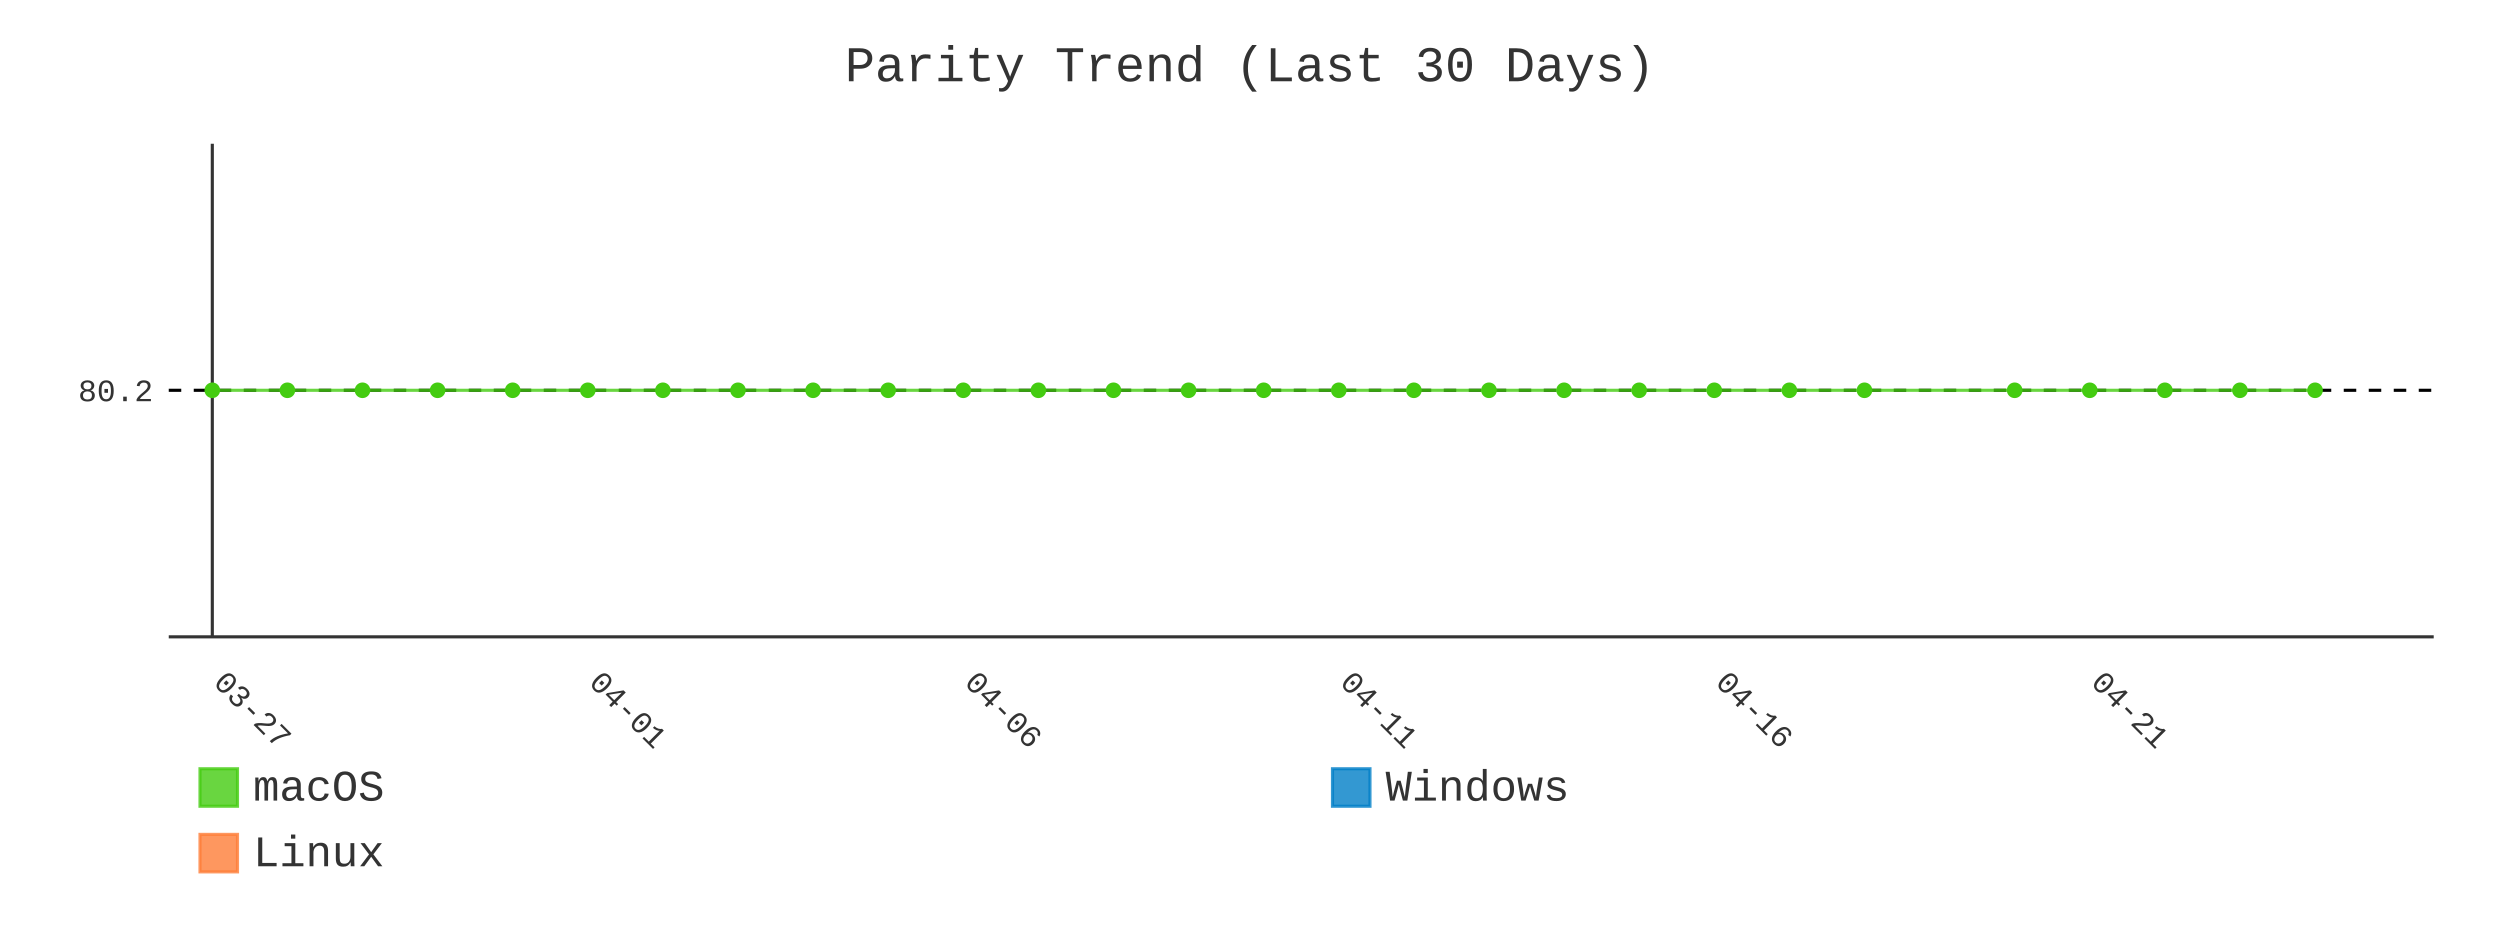
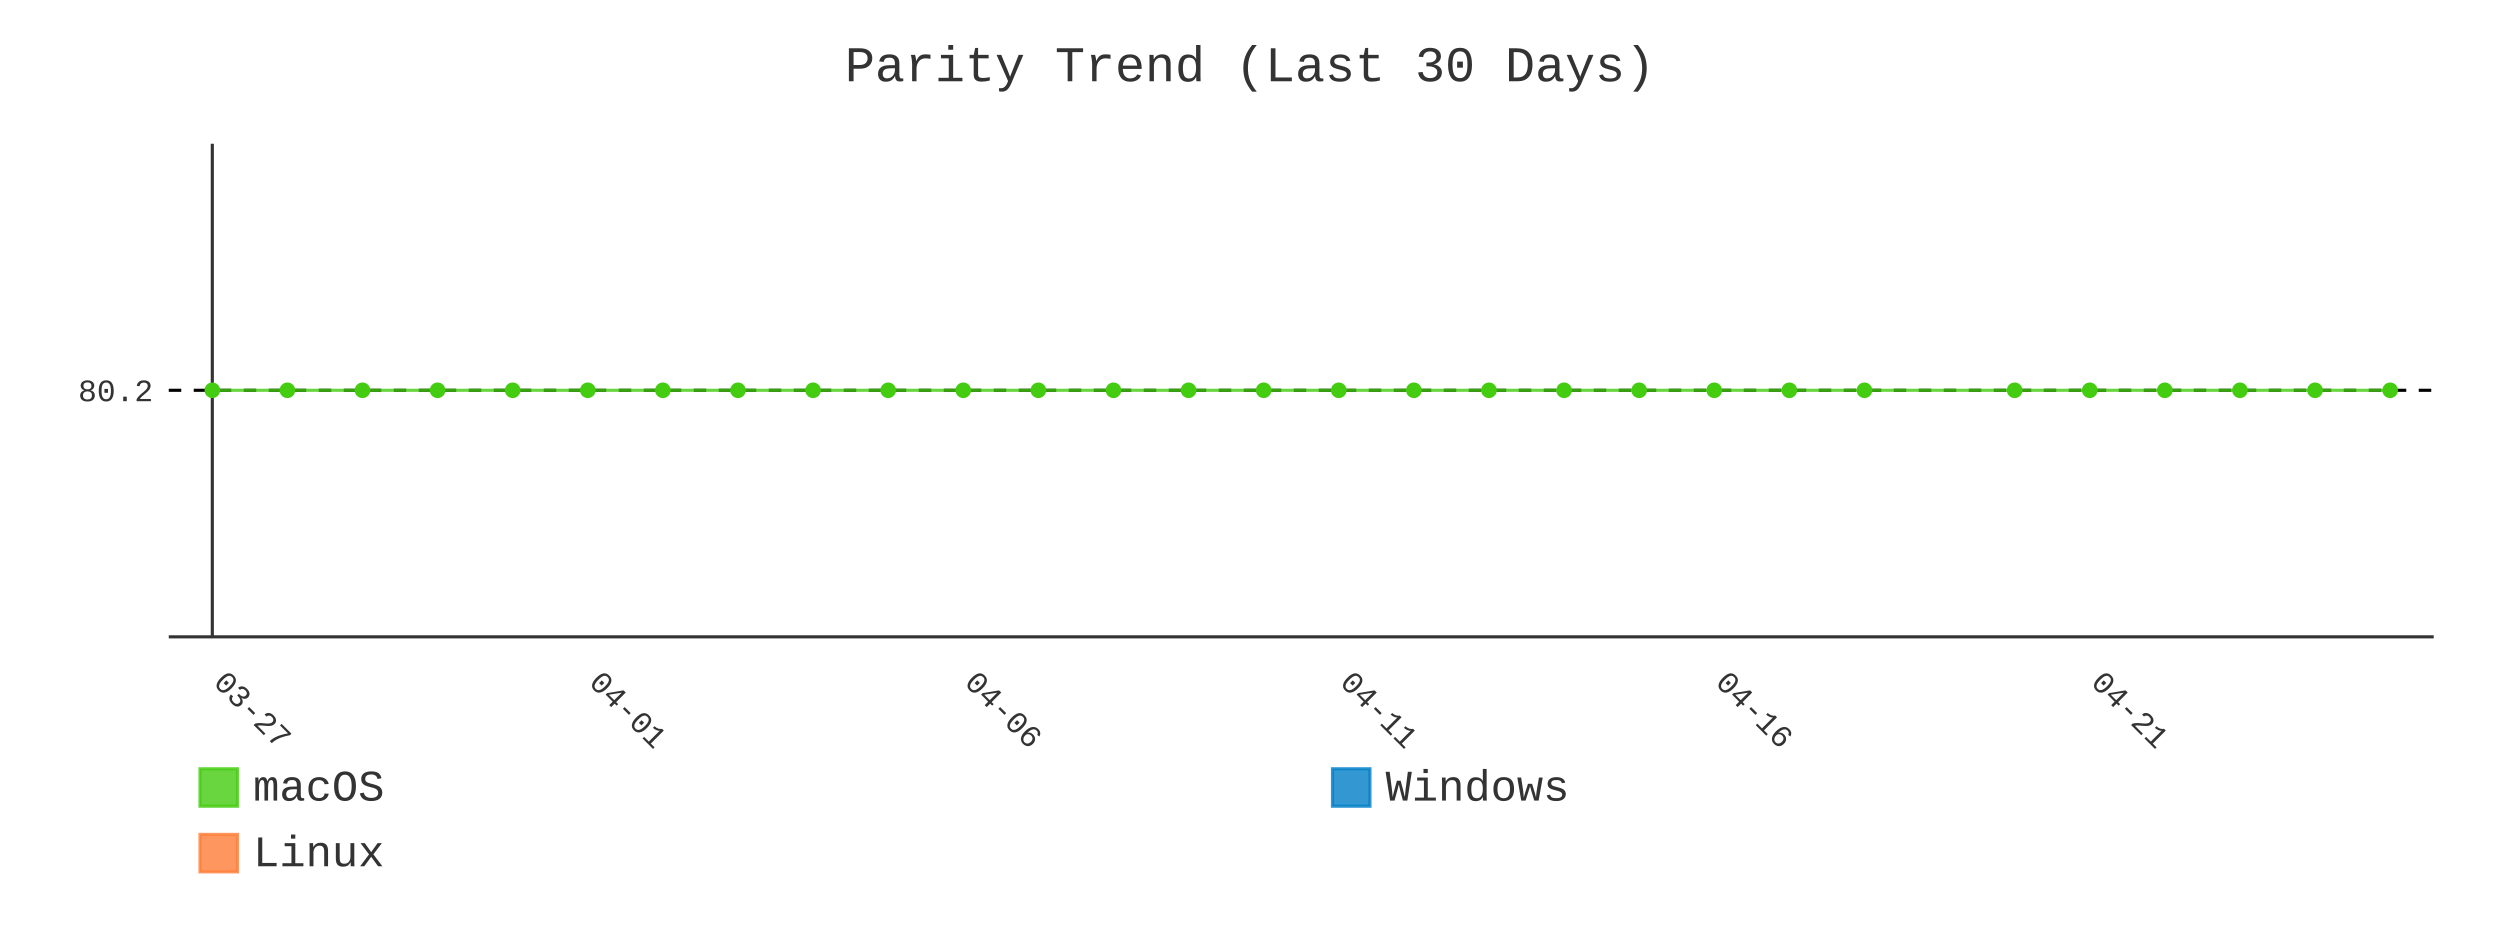
- <svg xmlns="http://www.w3.org/2000/svg" id="chart-ac136a88-87e8-4c1f-b796-82d09b97bc53" class="pygal-chart" viewBox="0 0 800 300">
+ <svg xmlns="http://www.w3.org/2000/svg" id="chart-26306920-133a-4802-888b-14984e21557d" class="pygal-chart" viewBox="0 0 800 300">
  <defs>
-     <style type="text/css">#chart-ac136a88-87e8-4c1f-b796-82d09b97bc53{-webkit-user-select:none;-webkit-font-smoothing:antialiased;font-family:Consolas,"Liberation Mono",Menlo,Courier,monospace}#chart-ac136a88-87e8-4c1f-b796-82d09b97bc53 .title{font-family:Consolas,"Liberation Mono",Menlo,Courier,monospace;font-size:16px}#chart-ac136a88-87e8-4c1f-b796-82d09b97bc53 .legends .legend text{font-family:Consolas,"Liberation Mono",Menlo,Courier,monospace;font-size:14px}#chart-ac136a88-87e8-4c1f-b796-82d09b97bc53 .axis text{font-family:Consolas,"Liberation Mono",Menlo,Courier,monospace;font-size:10px}#chart-ac136a88-87e8-4c1f-b796-82d09b97bc53 .axis text.major{font-family:Consolas,"Liberation Mono",Menlo,Courier,monospace;font-size:10px}#chart-ac136a88-87e8-4c1f-b796-82d09b97bc53 .text-overlay text.value{font-family:Consolas,"Liberation Mono",Menlo,Courier,monospace;font-size:16px}#chart-ac136a88-87e8-4c1f-b796-82d09b97bc53 .text-overlay text.label{font-family:Consolas,"Liberation Mono",Menlo,Courier,monospace;font-size:10px}#chart-ac136a88-87e8-4c1f-b796-82d09b97bc53 .tooltip{font-family:Consolas,"Liberation Mono",Menlo,Courier,monospace;font-size:14px}#chart-ac136a88-87e8-4c1f-b796-82d09b97bc53 text.no_data{font-family:Consolas,"Liberation Mono",Menlo,Courier,monospace;font-size:64px}
- #chart-ac136a88-87e8-4c1f-b796-82d09b97bc53{background-color:transparent}#chart-ac136a88-87e8-4c1f-b796-82d09b97bc53 path,#chart-ac136a88-87e8-4c1f-b796-82d09b97bc53 line,#chart-ac136a88-87e8-4c1f-b796-82d09b97bc53 rect,#chart-ac136a88-87e8-4c1f-b796-82d09b97bc53 circle{-webkit-transition:400ms;-moz-transition:400ms;transition:400ms}#chart-ac136a88-87e8-4c1f-b796-82d09b97bc53 .graph &gt; .background{fill:transparent}#chart-ac136a88-87e8-4c1f-b796-82d09b97bc53 .plot &gt; .background{fill:transparent}#chart-ac136a88-87e8-4c1f-b796-82d09b97bc53 .graph{fill:#333}#chart-ac136a88-87e8-4c1f-b796-82d09b97bc53 text.no_data{fill:#333}#chart-ac136a88-87e8-4c1f-b796-82d09b97bc53 .title{fill:#333}#chart-ac136a88-87e8-4c1f-b796-82d09b97bc53 .legends .legend text{fill:#333}#chart-ac136a88-87e8-4c1f-b796-82d09b97bc53 .legends .legend:hover text{fill:#333}#chart-ac136a88-87e8-4c1f-b796-82d09b97bc53 .axis .line{stroke:#333}#chart-ac136a88-87e8-4c1f-b796-82d09b97bc53 .axis .guide.line{stroke:#666}#chart-ac136a88-87e8-4c1f-b796-82d09b97bc53 .axis .major.line{stroke:#333}#chart-ac136a88-87e8-4c1f-b796-82d09b97bc53 .axis text.major{fill:#333}#chart-ac136a88-87e8-4c1f-b796-82d09b97bc53 .axis.y .guides:hover .guide.line,#chart-ac136a88-87e8-4c1f-b796-82d09b97bc53 .line-graph .axis.x .guides:hover .guide.line,#chart-ac136a88-87e8-4c1f-b796-82d09b97bc53 .stackedline-graph .axis.x .guides:hover .guide.line,#chart-ac136a88-87e8-4c1f-b796-82d09b97bc53 .xy-graph .axis.x .guides:hover .guide.line{stroke:#333}#chart-ac136a88-87e8-4c1f-b796-82d09b97bc53 .axis .guides:hover text{fill:#333}#chart-ac136a88-87e8-4c1f-b796-82d09b97bc53 .reactive{fill-opacity:.8;stroke-opacity:.8;stroke-width:1}#chart-ac136a88-87e8-4c1f-b796-82d09b97bc53 .ci{stroke:#333}#chart-ac136a88-87e8-4c1f-b796-82d09b97bc53 .reactive.active,#chart-ac136a88-87e8-4c1f-b796-82d09b97bc53 .active .reactive{fill-opacity:.9;stroke-opacity:.9;stroke-width:4}#chart-ac136a88-87e8-4c1f-b796-82d09b97bc53 .ci .reactive.active{stroke-width:1.5}#chart-ac136a88-87e8-4c1f-b796-82d09b97bc53 .series text{fill:#333}#chart-ac136a88-87e8-4c1f-b796-82d09b97bc53 .tooltip rect{fill:transparent;stroke:#333;-webkit-transition:opacity 400ms;-moz-transition:opacity 400ms;transition:opacity 400ms}#chart-ac136a88-87e8-4c1f-b796-82d09b97bc53 .tooltip .label{fill:#333}#chart-ac136a88-87e8-4c1f-b796-82d09b97bc53 .tooltip .label{fill:#333}#chart-ac136a88-87e8-4c1f-b796-82d09b97bc53 .tooltip .legend{font-size:.8em;fill:#666}#chart-ac136a88-87e8-4c1f-b796-82d09b97bc53 .tooltip .x_label{font-size:.6em;fill:#333}#chart-ac136a88-87e8-4c1f-b796-82d09b97bc53 .tooltip .xlink{font-size:.5em;text-decoration:underline}#chart-ac136a88-87e8-4c1f-b796-82d09b97bc53 .tooltip .value{font-size:1.5em}#chart-ac136a88-87e8-4c1f-b796-82d09b97bc53 .bound{font-size:.5em}#chart-ac136a88-87e8-4c1f-b796-82d09b97bc53 .max-value{font-size:.75em;fill:#666}#chart-ac136a88-87e8-4c1f-b796-82d09b97bc53 .map-element{fill:transparent;stroke:#666 !important}#chart-ac136a88-87e8-4c1f-b796-82d09b97bc53 .map-element .reactive{fill-opacity:inherit;stroke-opacity:inherit}#chart-ac136a88-87e8-4c1f-b796-82d09b97bc53 .color-0,#chart-ac136a88-87e8-4c1f-b796-82d09b97bc53 .color-0 a:visited{stroke:#4c1;fill:#4c1}#chart-ac136a88-87e8-4c1f-b796-82d09b97bc53 .color-1,#chart-ac136a88-87e8-4c1f-b796-82d09b97bc53 .color-1 a:visited{stroke:#007ec6;fill:#007ec6}#chart-ac136a88-87e8-4c1f-b796-82d09b97bc53 .color-2,#chart-ac136a88-87e8-4c1f-b796-82d09b97bc53 .color-2 a:visited{stroke:#fe7d37;fill:#fe7d37}#chart-ac136a88-87e8-4c1f-b796-82d09b97bc53 .text-overlay .color-0 text{fill:black}#chart-ac136a88-87e8-4c1f-b796-82d09b97bc53 .text-overlay .color-1 text{fill:black}#chart-ac136a88-87e8-4c1f-b796-82d09b97bc53 .text-overlay .color-2 text{fill:black}#chart-ac136a88-87e8-4c1f-b796-82d09b97bc53 .series{stroke-width:2}#chart-ac136a88-87e8-4c1f-b796-82d09b97bc53 .series.serie-0{stroke-width:2}#chart-ac136a88-87e8-4c1f-b796-82d09b97bc53 .series.serie-1{stroke-width:2}#chart-ac136a88-87e8-4c1f-b796-82d09b97bc53 .series.serie-2{stroke-width:2}
- #chart-ac136a88-87e8-4c1f-b796-82d09b97bc53 text.no_data{text-anchor:middle}#chart-ac136a88-87e8-4c1f-b796-82d09b97bc53 .guide.line{fill:none}#chart-ac136a88-87e8-4c1f-b796-82d09b97bc53 .centered{text-anchor:middle}#chart-ac136a88-87e8-4c1f-b796-82d09b97bc53 .title{text-anchor:middle}#chart-ac136a88-87e8-4c1f-b796-82d09b97bc53 .legends .legend text{fill-opacity:1}#chart-ac136a88-87e8-4c1f-b796-82d09b97bc53 .axis.x text{text-anchor:middle}#chart-ac136a88-87e8-4c1f-b796-82d09b97bc53 .axis.x:not(.web) text[transform]{text-anchor:start}#chart-ac136a88-87e8-4c1f-b796-82d09b97bc53 .axis.x:not(.web) text[transform].backwards{text-anchor:end}#chart-ac136a88-87e8-4c1f-b796-82d09b97bc53 .axis.y text{text-anchor:end}#chart-ac136a88-87e8-4c1f-b796-82d09b97bc53 .axis.y text[transform].backwards{text-anchor:start}#chart-ac136a88-87e8-4c1f-b796-82d09b97bc53 .axis.y2 text{text-anchor:start}#chart-ac136a88-87e8-4c1f-b796-82d09b97bc53 .axis.y2 text[transform].backwards{text-anchor:end}#chart-ac136a88-87e8-4c1f-b796-82d09b97bc53 .axis .guide.line{stroke-dasharray:4,4;stroke:black}#chart-ac136a88-87e8-4c1f-b796-82d09b97bc53 .axis .major.guide.line{stroke-dasharray:6,6;stroke:black}#chart-ac136a88-87e8-4c1f-b796-82d09b97bc53 .horizontal .axis.y .guide.line,#chart-ac136a88-87e8-4c1f-b796-82d09b97bc53 .horizontal .axis.y2 .guide.line,#chart-ac136a88-87e8-4c1f-b796-82d09b97bc53 .vertical .axis.x .guide.line{opacity:0}#chart-ac136a88-87e8-4c1f-b796-82d09b97bc53 .horizontal .axis.always_show .guide.line,#chart-ac136a88-87e8-4c1f-b796-82d09b97bc53 .vertical .axis.always_show .guide.line{opacity:1 !important}#chart-ac136a88-87e8-4c1f-b796-82d09b97bc53 .axis.y .guides:hover .guide.line,#chart-ac136a88-87e8-4c1f-b796-82d09b97bc53 .axis.y2 .guides:hover .guide.line,#chart-ac136a88-87e8-4c1f-b796-82d09b97bc53 .axis.x .guides:hover .guide.line{opacity:1}#chart-ac136a88-87e8-4c1f-b796-82d09b97bc53 .axis .guides:hover text{opacity:1}#chart-ac136a88-87e8-4c1f-b796-82d09b97bc53 .nofill{fill:none}#chart-ac136a88-87e8-4c1f-b796-82d09b97bc53 .subtle-fill{fill-opacity:.2}#chart-ac136a88-87e8-4c1f-b796-82d09b97bc53 .dot{stroke-width:1px;fill-opacity:1;stroke-opacity:1}#chart-ac136a88-87e8-4c1f-b796-82d09b97bc53 .dot.active{stroke-width:5px}#chart-ac136a88-87e8-4c1f-b796-82d09b97bc53 .dot.negative{fill:transparent}#chart-ac136a88-87e8-4c1f-b796-82d09b97bc53 text,#chart-ac136a88-87e8-4c1f-b796-82d09b97bc53 tspan{stroke:none !important}#chart-ac136a88-87e8-4c1f-b796-82d09b97bc53 .series text.active{opacity:1}#chart-ac136a88-87e8-4c1f-b796-82d09b97bc53 .tooltip rect{fill-opacity:.95;stroke-width:.5}#chart-ac136a88-87e8-4c1f-b796-82d09b97bc53 .tooltip text{fill-opacity:1}#chart-ac136a88-87e8-4c1f-b796-82d09b97bc53 .showable{visibility:hidden}#chart-ac136a88-87e8-4c1f-b796-82d09b97bc53 .showable.shown{visibility:visible}#chart-ac136a88-87e8-4c1f-b796-82d09b97bc53 .gauge-background{fill:rgba(229,229,229,1);stroke:none}#chart-ac136a88-87e8-4c1f-b796-82d09b97bc53 .bg-lines{stroke:transparent;stroke-width:2px}</style>
+     <style type="text/css">#chart-26306920-133a-4802-888b-14984e21557d{-webkit-user-select:none;-webkit-font-smoothing:antialiased;font-family:Consolas,"Liberation Mono",Menlo,Courier,monospace}#chart-26306920-133a-4802-888b-14984e21557d .title{font-family:Consolas,"Liberation Mono",Menlo,Courier,monospace;font-size:16px}#chart-26306920-133a-4802-888b-14984e21557d .legends .legend text{font-family:Consolas,"Liberation Mono",Menlo,Courier,monospace;font-size:14px}#chart-26306920-133a-4802-888b-14984e21557d .axis text{font-family:Consolas,"Liberation Mono",Menlo,Courier,monospace;font-size:10px}#chart-26306920-133a-4802-888b-14984e21557d .axis text.major{font-family:Consolas,"Liberation Mono",Menlo,Courier,monospace;font-size:10px}#chart-26306920-133a-4802-888b-14984e21557d .text-overlay text.value{font-family:Consolas,"Liberation Mono",Menlo,Courier,monospace;font-size:16px}#chart-26306920-133a-4802-888b-14984e21557d .text-overlay text.label{font-family:Consolas,"Liberation Mono",Menlo,Courier,monospace;font-size:10px}#chart-26306920-133a-4802-888b-14984e21557d .tooltip{font-family:Consolas,"Liberation Mono",Menlo,Courier,monospace;font-size:14px}#chart-26306920-133a-4802-888b-14984e21557d text.no_data{font-family:Consolas,"Liberation Mono",Menlo,Courier,monospace;font-size:64px}
+ #chart-26306920-133a-4802-888b-14984e21557d{background-color:transparent}#chart-26306920-133a-4802-888b-14984e21557d path,#chart-26306920-133a-4802-888b-14984e21557d line,#chart-26306920-133a-4802-888b-14984e21557d rect,#chart-26306920-133a-4802-888b-14984e21557d circle{-webkit-transition:400ms;-moz-transition:400ms;transition:400ms}#chart-26306920-133a-4802-888b-14984e21557d .graph &gt; .background{fill:transparent}#chart-26306920-133a-4802-888b-14984e21557d .plot &gt; .background{fill:transparent}#chart-26306920-133a-4802-888b-14984e21557d .graph{fill:#333}#chart-26306920-133a-4802-888b-14984e21557d text.no_data{fill:#333}#chart-26306920-133a-4802-888b-14984e21557d .title{fill:#333}#chart-26306920-133a-4802-888b-14984e21557d .legends .legend text{fill:#333}#chart-26306920-133a-4802-888b-14984e21557d .legends .legend:hover text{fill:#333}#chart-26306920-133a-4802-888b-14984e21557d .axis .line{stroke:#333}#chart-26306920-133a-4802-888b-14984e21557d .axis .guide.line{stroke:#666}#chart-26306920-133a-4802-888b-14984e21557d .axis .major.line{stroke:#333}#chart-26306920-133a-4802-888b-14984e21557d .axis text.major{fill:#333}#chart-26306920-133a-4802-888b-14984e21557d .axis.y .guides:hover .guide.line,#chart-26306920-133a-4802-888b-14984e21557d .line-graph .axis.x .guides:hover .guide.line,#chart-26306920-133a-4802-888b-14984e21557d .stackedline-graph .axis.x .guides:hover .guide.line,#chart-26306920-133a-4802-888b-14984e21557d .xy-graph .axis.x .guides:hover .guide.line{stroke:#333}#chart-26306920-133a-4802-888b-14984e21557d .axis .guides:hover text{fill:#333}#chart-26306920-133a-4802-888b-14984e21557d .reactive{fill-opacity:.8;stroke-opacity:.8;stroke-width:1}#chart-26306920-133a-4802-888b-14984e21557d .ci{stroke:#333}#chart-26306920-133a-4802-888b-14984e21557d .reactive.active,#chart-26306920-133a-4802-888b-14984e21557d .active .reactive{fill-opacity:.9;stroke-opacity:.9;stroke-width:4}#chart-26306920-133a-4802-888b-14984e21557d .ci .reactive.active{stroke-width:1.5}#chart-26306920-133a-4802-888b-14984e21557d .series text{fill:#333}#chart-26306920-133a-4802-888b-14984e21557d .tooltip rect{fill:transparent;stroke:#333;-webkit-transition:opacity 400ms;-moz-transition:opacity 400ms;transition:opacity 400ms}#chart-26306920-133a-4802-888b-14984e21557d .tooltip .label{fill:#333}#chart-26306920-133a-4802-888b-14984e21557d .tooltip .label{fill:#333}#chart-26306920-133a-4802-888b-14984e21557d .tooltip .legend{font-size:.8em;fill:#666}#chart-26306920-133a-4802-888b-14984e21557d .tooltip .x_label{font-size:.6em;fill:#333}#chart-26306920-133a-4802-888b-14984e21557d .tooltip .xlink{font-size:.5em;text-decoration:underline}#chart-26306920-133a-4802-888b-14984e21557d .tooltip .value{font-size:1.5em}#chart-26306920-133a-4802-888b-14984e21557d .bound{font-size:.5em}#chart-26306920-133a-4802-888b-14984e21557d .max-value{font-size:.75em;fill:#666}#chart-26306920-133a-4802-888b-14984e21557d .map-element{fill:transparent;stroke:#666 !important}#chart-26306920-133a-4802-888b-14984e21557d .map-element .reactive{fill-opacity:inherit;stroke-opacity:inherit}#chart-26306920-133a-4802-888b-14984e21557d .color-0,#chart-26306920-133a-4802-888b-14984e21557d .color-0 a:visited{stroke:#4c1;fill:#4c1}#chart-26306920-133a-4802-888b-14984e21557d .color-1,#chart-26306920-133a-4802-888b-14984e21557d .color-1 a:visited{stroke:#007ec6;fill:#007ec6}#chart-26306920-133a-4802-888b-14984e21557d .color-2,#chart-26306920-133a-4802-888b-14984e21557d .color-2 a:visited{stroke:#fe7d37;fill:#fe7d37}#chart-26306920-133a-4802-888b-14984e21557d .text-overlay .color-0 text{fill:black}#chart-26306920-133a-4802-888b-14984e21557d .text-overlay .color-1 text{fill:black}#chart-26306920-133a-4802-888b-14984e21557d .text-overlay .color-2 text{fill:black}#chart-26306920-133a-4802-888b-14984e21557d .series{stroke-width:2}#chart-26306920-133a-4802-888b-14984e21557d .series.serie-0{stroke-width:2}#chart-26306920-133a-4802-888b-14984e21557d .series.serie-1{stroke-width:2}#chart-26306920-133a-4802-888b-14984e21557d .series.serie-2{stroke-width:2}
+ #chart-26306920-133a-4802-888b-14984e21557d text.no_data{text-anchor:middle}#chart-26306920-133a-4802-888b-14984e21557d .guide.line{fill:none}#chart-26306920-133a-4802-888b-14984e21557d .centered{text-anchor:middle}#chart-26306920-133a-4802-888b-14984e21557d .title{text-anchor:middle}#chart-26306920-133a-4802-888b-14984e21557d .legends .legend text{fill-opacity:1}#chart-26306920-133a-4802-888b-14984e21557d .axis.x text{text-anchor:middle}#chart-26306920-133a-4802-888b-14984e21557d .axis.x:not(.web) text[transform]{text-anchor:start}#chart-26306920-133a-4802-888b-14984e21557d .axis.x:not(.web) text[transform].backwards{text-anchor:end}#chart-26306920-133a-4802-888b-14984e21557d .axis.y text{text-anchor:end}#chart-26306920-133a-4802-888b-14984e21557d .axis.y text[transform].backwards{text-anchor:start}#chart-26306920-133a-4802-888b-14984e21557d .axis.y2 text{text-anchor:start}#chart-26306920-133a-4802-888b-14984e21557d .axis.y2 text[transform].backwards{text-anchor:end}#chart-26306920-133a-4802-888b-14984e21557d .axis .guide.line{stroke-dasharray:4,4;stroke:black}#chart-26306920-133a-4802-888b-14984e21557d .axis .major.guide.line{stroke-dasharray:6,6;stroke:black}#chart-26306920-133a-4802-888b-14984e21557d .horizontal .axis.y .guide.line,#chart-26306920-133a-4802-888b-14984e21557d .horizontal .axis.y2 .guide.line,#chart-26306920-133a-4802-888b-14984e21557d .vertical .axis.x .guide.line{opacity:0}#chart-26306920-133a-4802-888b-14984e21557d .horizontal .axis.always_show .guide.line,#chart-26306920-133a-4802-888b-14984e21557d .vertical .axis.always_show .guide.line{opacity:1 !important}#chart-26306920-133a-4802-888b-14984e21557d .axis.y .guides:hover .guide.line,#chart-26306920-133a-4802-888b-14984e21557d .axis.y2 .guides:hover .guide.line,#chart-26306920-133a-4802-888b-14984e21557d .axis.x .guides:hover .guide.line{opacity:1}#chart-26306920-133a-4802-888b-14984e21557d .axis .guides:hover text{opacity:1}#chart-26306920-133a-4802-888b-14984e21557d .nofill{fill:none}#chart-26306920-133a-4802-888b-14984e21557d .subtle-fill{fill-opacity:.2}#chart-26306920-133a-4802-888b-14984e21557d .dot{stroke-width:1px;fill-opacity:1;stroke-opacity:1}#chart-26306920-133a-4802-888b-14984e21557d .dot.active{stroke-width:5px}#chart-26306920-133a-4802-888b-14984e21557d .dot.negative{fill:transparent}#chart-26306920-133a-4802-888b-14984e21557d text,#chart-26306920-133a-4802-888b-14984e21557d tspan{stroke:none !important}#chart-26306920-133a-4802-888b-14984e21557d .series text.active{opacity:1}#chart-26306920-133a-4802-888b-14984e21557d .tooltip rect{fill-opacity:.95;stroke-width:.5}#chart-26306920-133a-4802-888b-14984e21557d .tooltip text{fill-opacity:1}#chart-26306920-133a-4802-888b-14984e21557d .showable{visibility:hidden}#chart-26306920-133a-4802-888b-14984e21557d .showable.shown{visibility:visible}#chart-26306920-133a-4802-888b-14984e21557d .gauge-background{fill:rgba(229,229,229,1);stroke:none}#chart-26306920-133a-4802-888b-14984e21557d .bg-lines{stroke:transparent;stroke-width:2px}</style>
  </defs>
  <g class="graph line-graph vertical">
    <rect x="0" y="0" width="800" height="300" class="background" />
    <g transform="translate(54, 46)" class="plot">
      <rect x="0" y="0" width="724.787" height="157.787" class="background" />
      <g class="axis y always_show">
        <path d="M0 157.787 h724.787" class="line" />
        <g class="guides">
          <path d="M0 78.893 h724.787" class="guide line" />
          <text x="-5" y="82.393" class="">80.2</text>
        </g>
      </g>
      <g class="axis x">
        <g class="guides">
          <path d="M13.938 0 v157.787" class="major line" />
          <text x="13.938" y="172.787" class="major" transform="rotate(45 13.93821 172.7868)">03-27</text>
        </g>
        <g class="guides">
          <path d="M134.095 0 v157.787" class="major guide line" />
          <text x="134.095" y="172.787" class="major" transform="rotate(45 134.0952 172.7868)">04-01</text>
        </g>
        <g class="guides">
          <path d="M254.252 0 v157.787" class="major guide line" />
          <text x="254.252" y="172.787" class="major" transform="rotate(45 254.2521 172.7868)">04-06</text>
        </g>
        <g class="guides">
          <path d="M374.409 0 v157.787" class="major guide line" />
          <text x="374.409" y="172.787" class="major" transform="rotate(45 374.4091 172.7868)">04-11</text>
        </g>
        <g class="guides">
          <path d="M494.566 0 v157.787" class="major guide line" />
          <text x="494.566" y="172.787" class="major" transform="rotate(45 494.5661 172.7868)">04-16</text>
        </g>
        <g class="guides">
          <path d="M614.723 0 v157.787" class="major guide line" />
          <text x="614.723" y="172.787" class="major" transform="rotate(45 614.723 172.7868)">04-21</text>
        </g>
      </g>
      <g class="series serie-0 color-0">
-         <path d="M13.938 78.893 L37.97 78.893 62.001 78.893 86.032 78.893 110.064 78.893 134.095 78.893 158.127 78.893 182.158 78.893 206.189 78.893 230.221 78.893 254.252 78.893 278.284 78.893 302.315 78.893 326.346 78.893 350.378 78.893 374.409 78.893 398.44 78.893 422.472 78.893 446.503 78.893 470.535 78.893 494.566 78.893 518.597 78.893 542.629 78.893 590.692 78.893 614.723 78.893 638.754 78.893 662.786 78.893 686.817 78.893" class="line reactive nofill" />
+         <path d="M13.938 78.893 L37.97 78.893 62.001 78.893 86.032 78.893 110.064 78.893 134.095 78.893 158.127 78.893 182.158 78.893 206.189 78.893 230.221 78.893 254.252 78.893 278.284 78.893 302.315 78.893 326.346 78.893 350.378 78.893 374.409 78.893 398.44 78.893 422.472 78.893 446.503 78.893 470.535 78.893 494.566 78.893 518.597 78.893 542.629 78.893 590.692 78.893 614.723 78.893 638.754 78.893 662.786 78.893 686.817 78.893 710.849 78.893" class="line reactive nofill" />
      </g>
      <g class="series serie-1 color-1" />
      <g class="series serie-2 color-2" />
    </g>
    <g class="titles">
      <text x="400.0" y="26" class="title plot_title">Parity Trend (Last 30 Days)</text>
    </g>
    <g transform="translate(54, 46)" class="plot overlay">
      <g class="series serie-0 color-0">
        <g class="dots">
          <circle cx="13.938" cy="78.893" r="2" class="dot reactive tooltip-trigger" />
        </g>
        <g class="dots">
          <circle cx="37.97" cy="78.893" r="2" class="dot reactive tooltip-trigger" />
        </g>
        <g class="dots">
          <circle cx="62.001" cy="78.893" r="2" class="dot reactive tooltip-trigger" />
        </g>
        <g class="dots">
          <circle cx="86.032" cy="78.893" r="2" class="dot reactive tooltip-trigger" />
        </g>
        <g class="dots">
          <circle cx="110.064" cy="78.893" r="2" class="dot reactive tooltip-trigger" />
        </g>
        <g class="dots">
          <circle cx="134.095" cy="78.893" r="2" class="dot reactive tooltip-trigger" />
        </g>
        <g class="dots">
          <circle cx="158.127" cy="78.893" r="2" class="dot reactive tooltip-trigger" />
        </g>
        <g class="dots">
          <circle cx="182.158" cy="78.893" r="2" class="dot reactive tooltip-trigger" />
        </g>
        <g class="dots">
          <circle cx="206.189" cy="78.893" r="2" class="dot reactive tooltip-trigger" />
        </g>
        <g class="dots">
          <circle cx="230.221" cy="78.893" r="2" class="dot reactive tooltip-trigger" />
        </g>
        <g class="dots">
          <circle cx="254.252" cy="78.893" r="2" class="dot reactive tooltip-trigger" />
        </g>
        <g class="dots">
          <circle cx="278.284" cy="78.893" r="2" class="dot reactive tooltip-trigger" />
        </g>
        <g class="dots">
          <circle cx="302.315" cy="78.893" r="2" class="dot reactive tooltip-trigger" />
        </g>
        <g class="dots">
          <circle cx="326.346" cy="78.893" r="2" class="dot reactive tooltip-trigger" />
        </g>
        <g class="dots">
          <circle cx="350.378" cy="78.893" r="2" class="dot reactive tooltip-trigger" />
        </g>
        <g class="dots">
          <circle cx="374.409" cy="78.893" r="2" class="dot reactive tooltip-trigger" />
        </g>
        <g class="dots">
          <circle cx="398.44" cy="78.893" r="2" class="dot reactive tooltip-trigger" />
        </g>
        <g class="dots">
          <circle cx="422.472" cy="78.893" r="2" class="dot reactive tooltip-trigger" />
        </g>
        <g class="dots">
          <circle cx="446.503" cy="78.893" r="2" class="dot reactive tooltip-trigger" />
        </g>
        <g class="dots">
          <circle cx="470.535" cy="78.893" r="2" class="dot reactive tooltip-trigger" />
        </g>
        <g class="dots">
          <circle cx="494.566" cy="78.893" r="2" class="dot reactive tooltip-trigger" />
        </g>
        <g class="dots">
          <circle cx="518.597" cy="78.893" r="2" class="dot reactive tooltip-trigger" />
        </g>
        <g class="dots">
          <circle cx="542.629" cy="78.893" r="2" class="dot reactive tooltip-trigger" />
        </g>
        <g class="dots">
          <circle cx="590.692" cy="78.893" r="2" class="dot reactive tooltip-trigger" />
        </g>
        <g class="dots">
          <circle cx="614.723" cy="78.893" r="2" class="dot reactive tooltip-trigger" />
        </g>
        <g class="dots">
          <circle cx="638.754" cy="78.893" r="2" class="dot reactive tooltip-trigger" />
        </g>
        <g class="dots">
          <circle cx="662.786" cy="78.893" r="2" class="dot reactive tooltip-trigger" />
        </g>
        <g class="dots">
          <circle cx="686.817" cy="78.893" r="2" class="dot reactive tooltip-trigger" />
        </g>
+         <g class="dots">
+           <circle cx="710.849" cy="78.893" r="2" class="dot reactive tooltip-trigger" />
+         </g>
      </g>
      <g class="series serie-1 color-1" />
      <g class="series serie-2 color-2" />
    </g>
    <g transform="translate(54, 46)" class="plot text-overlay">
      <g class="series serie-0 color-0" />
      <g class="series serie-1 color-1" />
      <g class="series serie-2 color-2" />
    </g>
    <g transform="translate(54, 46)" class="plot tooltip-overlay">
      <g transform="translate(0 0)" style="opacity: 0" class="tooltip">
        <rect rx="0" ry="0" width="0" height="0" class="tooltip-box" />
        <g class="text" />
      </g>
    </g>
    <g transform="translate(64, 245)" class="legends">
      <g id="activate-serie-0" class="legend reactive activate-serie">
        <rect x="0.0" y="1.0" width="12" height="12" class="color-0 reactive" />
        <text x="17.0" y="11.2">macOS</text>
      </g>
      <g id="activate-serie-1" class="legend reactive activate-serie">
        <rect x="362.393" y="1.0" width="12" height="12" class="color-1 reactive" />
        <text x="379.393" y="11.2">Windows</text>
      </g>
      <g id="activate-serie-2" class="legend reactive activate-serie">
        <rect x="0.0" y="22.0" width="12" height="12" class="color-2 reactive" />
        <text x="17.0" y="32.2">Linux</text>
      </g>
    </g>
  </g>
</svg>
